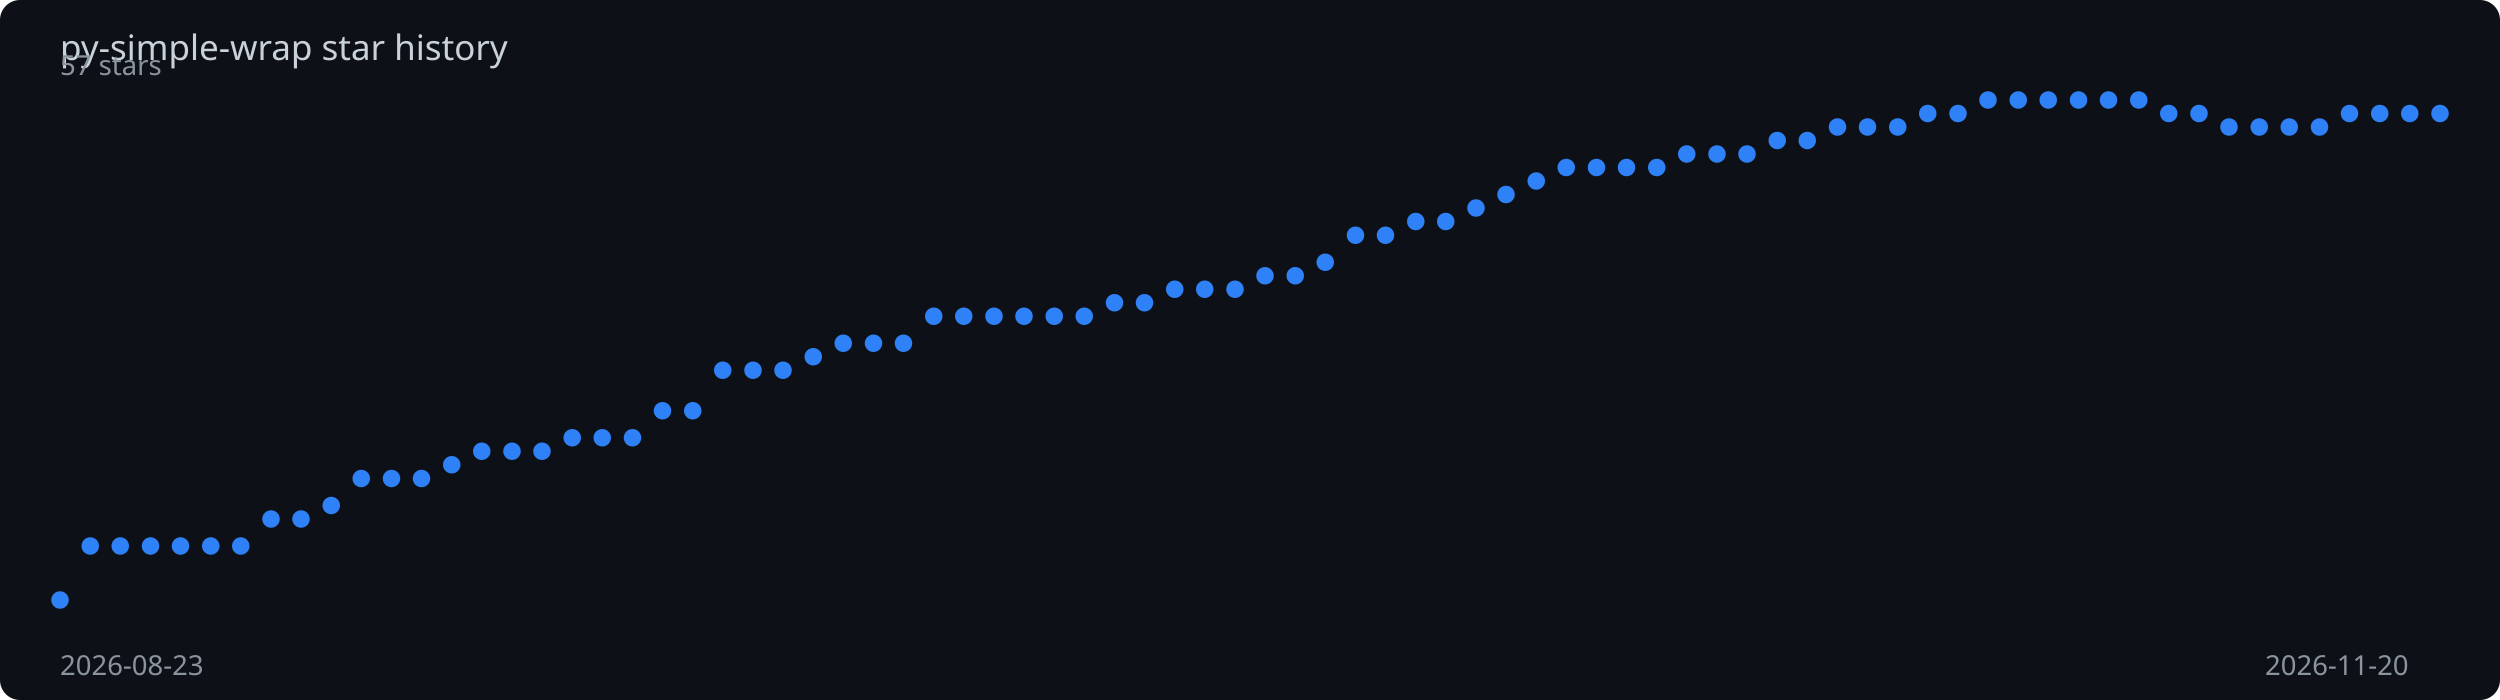
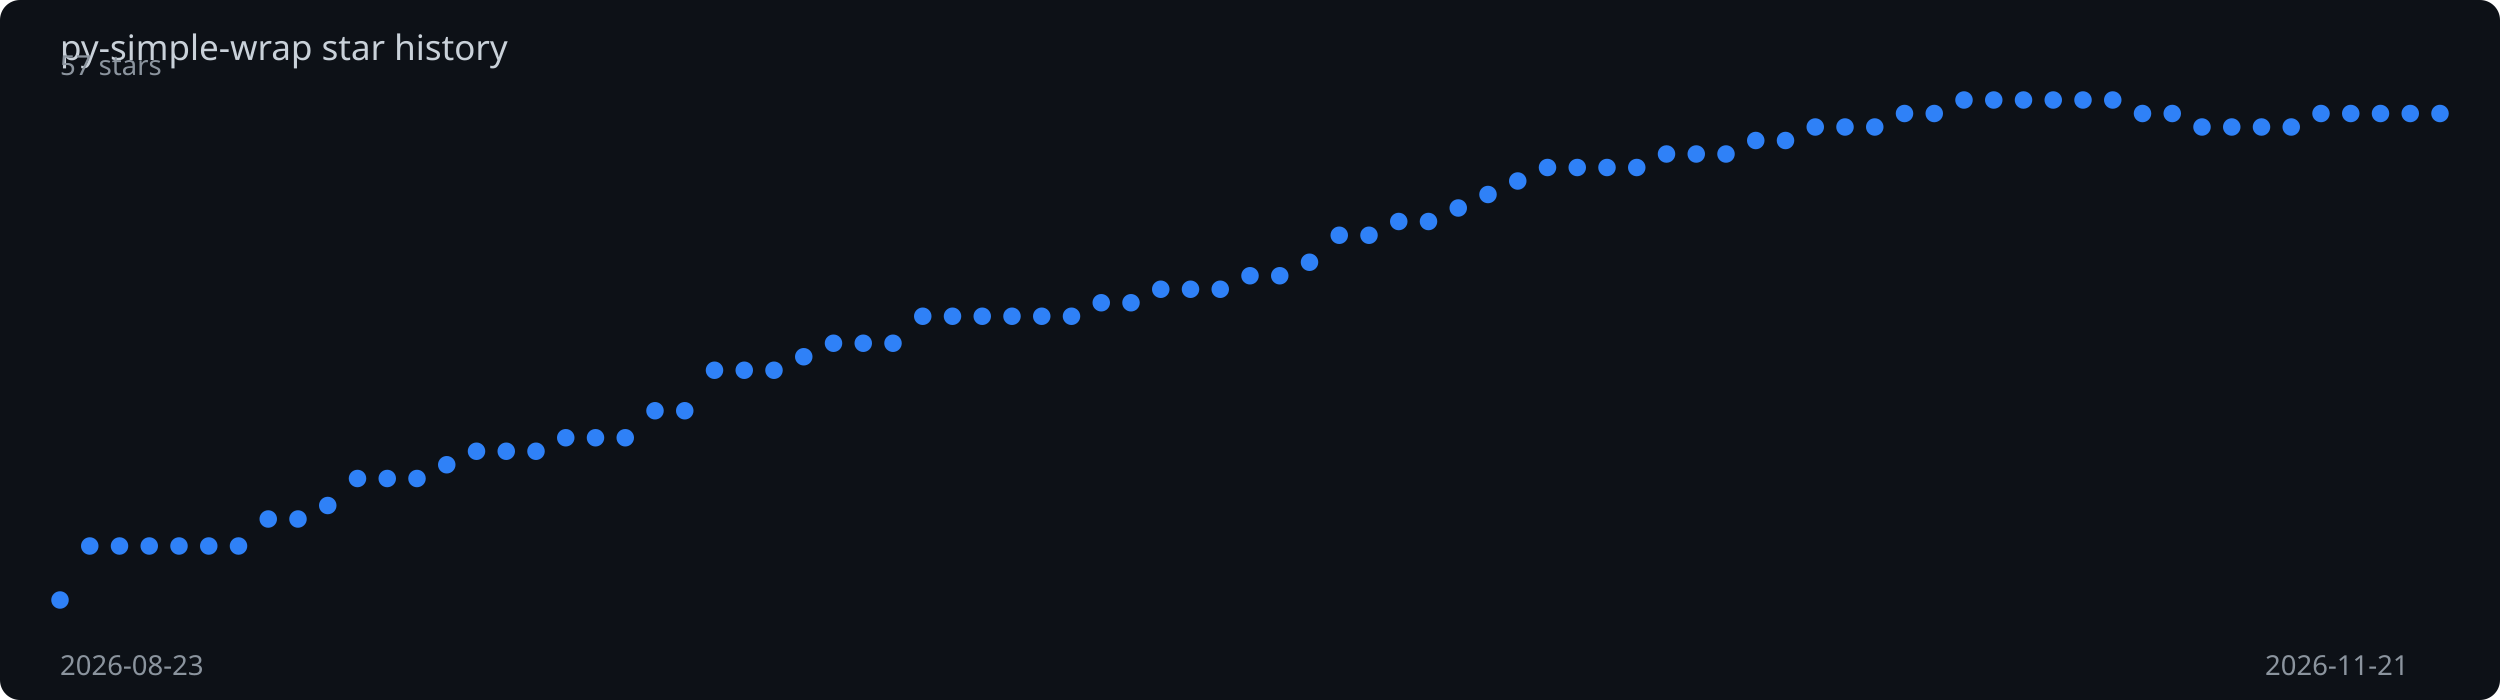
<svg xmlns="http://www.w3.org/2000/svg" viewBox="0 0 1000 280" width="100%" height="280">
  <rect width="1000" height="280" fill="#0d1117" rx="8" />
  <text x="24" y="24" fill="#c9d1d9" font-family="sans-serif" font-size="14">
    py-simple-wrap star history
  </text>
-   <polyline points="24.0,240.0 36.1,218.4 48.1,218.4 60.2,218.4 72.2,218.4 84.3,218.4 96.3,218.4 108.4,207.6 120.4,207.6 132.5,202.2 144.5,191.4 156.6,191.4 168.6,191.4 180.7,185.9 192.7,180.5 204.8,180.5 216.8,180.5 228.9,175.1 240.9,175.1 253.0,175.1 265.0,164.3 277.1,164.3 289.1,148.1 301.2,148.1 313.2,148.1 325.3,142.7 337.3,137.3 349.4,137.3 361.4,137.3 373.5,126.5 385.5,126.5 397.6,126.5 409.6,126.5 421.7,126.5 433.7,126.5 445.8,121.1 457.8,121.1 469.9,115.7 481.9,115.7 494.0,115.7 506.0,110.3 518.1,110.3 530.1,104.9 542.2,94.1 554.2,94.1 566.3,88.6 578.3,88.6 590.4,83.2 602.4,77.8 614.5,72.4 626.5,67.0 638.6,67.0 650.6,67.0 662.7,67.0 674.7,61.6 686.8,61.6 698.8,61.6 710.9,56.2 722.9,56.2 735.0,50.8 747.0,50.8 759.1,50.8 771.1,45.4 783.2,45.4 795.2,40.0 807.3,40.0 819.3,40.0 831.4,40.0 843.4,40.0 855.5,40.0 867.5,45.4 879.6,45.4 891.6,50.8 903.7,50.8 915.7,50.8 927.8,50.8 939.8,45.4 951.9,45.4 963.9,45.4 976.0,45.4" fill="none" stroke="#2f81f7" stroke-width="2" stroke-dasharray="1020.2" stroke-dashoffset="1020.2">
-     <animate attributeName="stroke-dashoffset" from="1020.2" to="0" dur="2s" fill="freeze" calcMode="spline" keySplines="0.4 0 0.2 1" />
+   <polyline points="24.0,240.0 35.9,218.4 47.8,218.4 59.7,218.4 71.6,218.4 83.5,218.4 95.4,218.4 107.3,207.6 119.2,207.6 131.1,202.2 143.0,191.4 154.9,191.4 166.8,191.4 178.7,185.9 190.6,180.5 202.5,180.5 214.4,180.5 226.3,175.1 238.2,175.1 250.1,175.1 262.0,164.3 273.9,164.3 285.8,148.1 297.7,148.1 309.6,148.1 321.5,142.7 333.4,137.3 345.3,137.3 357.2,137.3 369.1,126.5 381.0,126.5 392.9,126.5 404.8,126.5 416.7,126.5 428.6,126.5 440.5,121.1 452.4,121.1 464.3,115.7 476.2,115.7 488.1,115.7 500.0,110.3 511.9,110.3 523.8,104.9 535.7,94.1 547.6,94.1 559.5,88.6 571.4,88.6 583.3,83.2 595.2,77.8 607.1,72.4 619.0,67.0 630.9,67.0 642.8,67.0 654.7,67.0 666.6,61.6 678.5,61.6 690.4,61.6 702.3,56.2 714.2,56.2 726.1,50.8 738.0,50.8 749.9,50.8 761.8,45.4 773.7,45.4 785.6,40.0 797.5,40.0 809.4,40.0 821.3,40.0 833.2,40.0 845.1,40.0 857.0,45.4 868.9,45.4 880.8,50.8 892.7,50.8 904.6,50.8 916.5,50.8 928.4,45.4 940.3,45.4 952.2,45.4 964.1,45.4 976.0,45.4" fill="none" stroke="#2f81f7" stroke-width="2" stroke-dasharray="1020.8" stroke-dashoffset="1020.8">
+     <animate attributeName="stroke-dashoffset" from="1020.8" to="0" dur="2s" fill="freeze" calcMode="spline" keySplines="0.4 0 0.2 1" />
  </polyline>
  <circle cx="24.0" cy="240.0" r="3.5" fill="#2f81f7">
    <animate attributeName="opacity" from="0" to="1" begin="0.00s" dur="0.2s" fill="freeze" />
  </circle>
-   <circle cx="36.1" cy="218.4" r="3.5" fill="#2f81f7">
+   <circle cx="35.9" cy="218.4" r="3.5" fill="#2f81f7">
    <animate attributeName="opacity" from="0" to="1" begin="0.03s" dur="0.2s" fill="freeze" />
  </circle>
-   <circle cx="48.1" cy="218.4" r="3.5" fill="#2f81f7">
+   <circle cx="47.8" cy="218.4" r="3.5" fill="#2f81f7">
    <animate attributeName="opacity" from="0" to="1" begin="0.05s" dur="0.2s" fill="freeze" />
  </circle>
-   <circle cx="60.2" cy="218.4" r="3.5" fill="#2f81f7">
-     <animate attributeName="opacity" from="0" to="1" begin="0.08s" dur="0.2s" fill="freeze" />
-   </circle>
-   <circle cx="72.2" cy="218.4" r="3.5" fill="#2f81f7">
+   <circle cx="59.7" cy="218.4" r="3.5" fill="#2f81f7">
+     <animate attributeName="opacity" from="0" to="1" begin="0.07s" dur="0.2s" fill="freeze" />
+   </circle>
+   <circle cx="71.6" cy="218.4" r="3.5" fill="#2f81f7">
    <animate attributeName="opacity" from="0" to="1" begin="0.10s" dur="0.2s" fill="freeze" />
  </circle>
-   <circle cx="84.3" cy="218.4" r="3.5" fill="#2f81f7">
-     <animate attributeName="opacity" from="0" to="1" begin="0.13s" dur="0.2s" fill="freeze" />
-   </circle>
-   <circle cx="96.3" cy="218.4" r="3.5" fill="#2f81f7">
+   <circle cx="83.5" cy="218.4" r="3.5" fill="#2f81f7">
+     <animate attributeName="opacity" from="0" to="1" begin="0.12s" dur="0.2s" fill="freeze" />
+   </circle>
+   <circle cx="95.4" cy="218.4" r="3.5" fill="#2f81f7">
    <animate attributeName="opacity" from="0" to="1" begin="0.15s" dur="0.2s" fill="freeze" />
  </circle>
-   <circle cx="108.4" cy="207.6" r="3.5" fill="#2f81f7">
-     <animate attributeName="opacity" from="0" to="1" begin="0.18s" dur="0.2s" fill="freeze" />
-   </circle>
-   <circle cx="120.4" cy="207.6" r="3.5" fill="#2f81f7">
+   <circle cx="107.3" cy="207.6" r="3.5" fill="#2f81f7">
+     <animate attributeName="opacity" from="0" to="1" begin="0.17s" dur="0.2s" fill="freeze" />
+   </circle>
+   <circle cx="119.2" cy="207.6" r="3.5" fill="#2f81f7">
    <animate attributeName="opacity" from="0" to="1" begin="0.20s" dur="0.2s" fill="freeze" />
  </circle>
-   <circle cx="132.5" cy="202.2" r="3.5" fill="#2f81f7">
+   <circle cx="131.1" cy="202.2" r="3.5" fill="#2f81f7">
    <animate attributeName="opacity" from="0" to="1" begin="0.23s" dur="0.2s" fill="freeze" />
  </circle>
-   <circle cx="144.5" cy="191.4" r="3.5" fill="#2f81f7">
+   <circle cx="143.0" cy="191.4" r="3.5" fill="#2f81f7">
    <animate attributeName="opacity" from="0" to="1" begin="0.25s" dur="0.2s" fill="freeze" />
  </circle>
-   <circle cx="156.6" cy="191.4" r="3.5" fill="#2f81f7">
+   <circle cx="154.9" cy="191.4" r="3.5" fill="#2f81f7">
    <animate attributeName="opacity" from="0" to="1" begin="0.28s" dur="0.2s" fill="freeze" />
  </circle>
-   <circle cx="168.6" cy="191.4" r="3.5" fill="#2f81f7">
+   <circle cx="166.8" cy="191.4" r="3.5" fill="#2f81f7">
    <animate attributeName="opacity" from="0" to="1" begin="0.30s" dur="0.2s" fill="freeze" />
  </circle>
-   <circle cx="180.7" cy="185.9" r="3.5" fill="#2f81f7">
+   <circle cx="178.7" cy="185.9" r="3.5" fill="#2f81f7">
    <animate attributeName="opacity" from="0" to="1" begin="0.33s" dur="0.2s" fill="freeze" />
  </circle>
-   <circle cx="192.7" cy="180.5" r="3.5" fill="#2f81f7">
+   <circle cx="190.6" cy="180.5" r="3.5" fill="#2f81f7">
    <animate attributeName="opacity" from="0" to="1" begin="0.35s" dur="0.2s" fill="freeze" />
  </circle>
-   <circle cx="204.8" cy="180.5" r="3.5" fill="#2f81f7">
+   <circle cx="202.5" cy="180.5" r="3.5" fill="#2f81f7">
    <animate attributeName="opacity" from="0" to="1" begin="0.38s" dur="0.2s" fill="freeze" />
  </circle>
-   <circle cx="216.8" cy="180.5" r="3.5" fill="#2f81f7">
-     <animate attributeName="opacity" from="0" to="1" begin="0.41s" dur="0.2s" fill="freeze" />
-   </circle>
-   <circle cx="228.9" cy="175.1" r="3.5" fill="#2f81f7">
-     <animate attributeName="opacity" from="0" to="1" begin="0.43s" dur="0.2s" fill="freeze" />
-   </circle>
-   <circle cx="240.9" cy="175.1" r="3.5" fill="#2f81f7">
-     <animate attributeName="opacity" from="0" to="1" begin="0.46s" dur="0.2s" fill="freeze" />
-   </circle>
-   <circle cx="253.0" cy="175.1" r="3.5" fill="#2f81f7">
-     <animate attributeName="opacity" from="0" to="1" begin="0.48s" dur="0.2s" fill="freeze" />
-   </circle>
-   <circle cx="265.0" cy="164.3" r="3.5" fill="#2f81f7">
-     <animate attributeName="opacity" from="0" to="1" begin="0.51s" dur="0.2s" fill="freeze" />
-   </circle>
-   <circle cx="277.1" cy="164.3" r="3.5" fill="#2f81f7">
+   <circle cx="214.4" cy="180.5" r="3.5" fill="#2f81f7">
+     <animate attributeName="opacity" from="0" to="1" begin="0.40s" dur="0.2s" fill="freeze" />
+   </circle>
+   <circle cx="226.3" cy="175.1" r="3.5" fill="#2f81f7">
+     <animate attributeName="opacity" from="0" to="1" begin="0.42s" dur="0.2s" fill="freeze" />
+   </circle>
+   <circle cx="238.2" cy="175.1" r="3.5" fill="#2f81f7">
+     <animate attributeName="opacity" from="0" to="1" begin="0.45s" dur="0.2s" fill="freeze" />
+   </circle>
+   <circle cx="250.1" cy="175.1" r="3.5" fill="#2f81f7">
+     <animate attributeName="opacity" from="0" to="1" begin="0.47s" dur="0.2s" fill="freeze" />
+   </circle>
+   <circle cx="262.0" cy="164.3" r="3.5" fill="#2f81f7">
+     <animate attributeName="opacity" from="0" to="1" begin="0.50s" dur="0.2s" fill="freeze" />
+   </circle>
+   <circle cx="273.9" cy="164.3" r="3.5" fill="#2f81f7">
    <animate attributeName="opacity" from="0" to="1" begin="0.53s" dur="0.2s" fill="freeze" />
  </circle>
-   <circle cx="289.1" cy="148.1" r="3.5" fill="#2f81f7">
-     <animate attributeName="opacity" from="0" to="1" begin="0.56s" dur="0.2s" fill="freeze" />
-   </circle>
-   <circle cx="301.2" cy="148.1" r="3.5" fill="#2f81f7">
-     <animate attributeName="opacity" from="0" to="1" begin="0.58s" dur="0.2s" fill="freeze" />
-   </circle>
-   <circle cx="313.2" cy="148.1" r="3.5" fill="#2f81f7">
-     <animate attributeName="opacity" from="0" to="1" begin="0.61s" dur="0.2s" fill="freeze" />
-   </circle>
-   <circle cx="325.3" cy="142.7" r="3.5" fill="#2f81f7">
-     <animate attributeName="opacity" from="0" to="1" begin="0.63s" dur="0.2s" fill="freeze" />
-   </circle>
-   <circle cx="337.3" cy="137.3" r="3.5" fill="#2f81f7">
-     <animate attributeName="opacity" from="0" to="1" begin="0.66s" dur="0.2s" fill="freeze" />
-   </circle>
-   <circle cx="349.4" cy="137.3" r="3.5" fill="#2f81f7">
+   <circle cx="285.8" cy="148.1" r="3.5" fill="#2f81f7">
+     <animate attributeName="opacity" from="0" to="1" begin="0.55s" dur="0.2s" fill="freeze" />
+   </circle>
+   <circle cx="297.7" cy="148.1" r="3.5" fill="#2f81f7">
+     <animate attributeName="opacity" from="0" to="1" begin="0.57s" dur="0.2s" fill="freeze" />
+   </circle>
+   <circle cx="309.6" cy="148.1" r="3.5" fill="#2f81f7">
+     <animate attributeName="opacity" from="0" to="1" begin="0.60s" dur="0.2s" fill="freeze" />
+   </circle>
+   <circle cx="321.5" cy="142.7" r="3.5" fill="#2f81f7">
+     <animate attributeName="opacity" from="0" to="1" begin="0.62s" dur="0.2s" fill="freeze" />
+   </circle>
+   <circle cx="333.4" cy="137.3" r="3.5" fill="#2f81f7">
+     <animate attributeName="opacity" from="0" to="1" begin="0.65s" dur="0.2s" fill="freeze" />
+   </circle>
+   <circle cx="345.3" cy="137.3" r="3.5" fill="#2f81f7">
    <animate attributeName="opacity" from="0" to="1" begin="0.68s" dur="0.2s" fill="freeze" />
  </circle>
-   <circle cx="361.4" cy="137.3" r="3.5" fill="#2f81f7">
-     <animate attributeName="opacity" from="0" to="1" begin="0.71s" dur="0.2s" fill="freeze" />
-   </circle>
-   <circle cx="373.5" cy="126.5" r="3.5" fill="#2f81f7">
-     <animate attributeName="opacity" from="0" to="1" begin="0.73s" dur="0.2s" fill="freeze" />
-   </circle>
-   <circle cx="385.5" cy="126.5" r="3.5" fill="#2f81f7">
-     <animate attributeName="opacity" from="0" to="1" begin="0.76s" dur="0.2s" fill="freeze" />
-   </circle>
-   <circle cx="397.6" cy="126.5" r="3.5" fill="#2f81f7">
+   <circle cx="357.2" cy="137.3" r="3.5" fill="#2f81f7">
+     <animate attributeName="opacity" from="0" to="1" begin="0.70s" dur="0.2s" fill="freeze" />
+   </circle>
+   <circle cx="369.1" cy="126.5" r="3.5" fill="#2f81f7">
+     <animate attributeName="opacity" from="0" to="1" begin="0.72s" dur="0.2s" fill="freeze" />
+   </circle>
+   <circle cx="381.0" cy="126.5" r="3.5" fill="#2f81f7">
+     <animate attributeName="opacity" from="0" to="1" begin="0.75s" dur="0.2s" fill="freeze" />
+   </circle>
+   <circle cx="392.9" cy="126.5" r="3.5" fill="#2f81f7">
    <animate attributeName="opacity" from="0" to="1" begin="0.78s" dur="0.2s" fill="freeze" />
  </circle>
-   <circle cx="409.6" cy="126.5" r="3.5" fill="#2f81f7">
-     <animate attributeName="opacity" from="0" to="1" begin="0.81s" dur="0.2s" fill="freeze" />
-   </circle>
-   <circle cx="421.7" cy="126.5" r="3.5" fill="#2f81f7">
-     <animate attributeName="opacity" from="0" to="1" begin="0.84s" dur="0.2s" fill="freeze" />
-   </circle>
-   <circle cx="433.7" cy="126.5" r="3.5" fill="#2f81f7">
-     <animate attributeName="opacity" from="0" to="1" begin="0.86s" dur="0.2s" fill="freeze" />
-   </circle>
-   <circle cx="445.8" cy="121.1" r="3.5" fill="#2f81f7">
-     <animate attributeName="opacity" from="0" to="1" begin="0.89s" dur="0.2s" fill="freeze" />
-   </circle>
-   <circle cx="457.8" cy="121.1" r="3.5" fill="#2f81f7">
-     <animate attributeName="opacity" from="0" to="1" begin="0.91s" dur="0.2s" fill="freeze" />
-   </circle>
-   <circle cx="469.9" cy="115.7" r="3.5" fill="#2f81f7">
-     <animate attributeName="opacity" from="0" to="1" begin="0.94s" dur="0.2s" fill="freeze" />
-   </circle>
-   <circle cx="481.9" cy="115.7" r="3.5" fill="#2f81f7">
-     <animate attributeName="opacity" from="0" to="1" begin="0.96s" dur="0.2s" fill="freeze" />
-   </circle>
-   <circle cx="494.0" cy="115.7" r="3.5" fill="#2f81f7">
-     <animate attributeName="opacity" from="0" to="1" begin="0.99s" dur="0.2s" fill="freeze" />
-   </circle>
-   <circle cx="506.0" cy="110.3" r="3.5" fill="#2f81f7">
-     <animate attributeName="opacity" from="0" to="1" begin="1.01s" dur="0.2s" fill="freeze" />
-   </circle>
-   <circle cx="518.1" cy="110.3" r="3.5" fill="#2f81f7">
-     <animate attributeName="opacity" from="0" to="1" begin="1.04s" dur="0.2s" fill="freeze" />
-   </circle>
-   <circle cx="530.1" cy="104.9" r="3.5" fill="#2f81f7">
-     <animate attributeName="opacity" from="0" to="1" begin="1.06s" dur="0.2s" fill="freeze" />
-   </circle>
-   <circle cx="542.2" cy="94.1" r="3.5" fill="#2f81f7">
-     <animate attributeName="opacity" from="0" to="1" begin="1.09s" dur="0.2s" fill="freeze" />
-   </circle>
-   <circle cx="554.2" cy="94.1" r="3.5" fill="#2f81f7">
-     <animate attributeName="opacity" from="0" to="1" begin="1.11s" dur="0.2s" fill="freeze" />
-   </circle>
-   <circle cx="566.3" cy="88.6" r="3.5" fill="#2f81f7">
-     <animate attributeName="opacity" from="0" to="1" begin="1.14s" dur="0.2s" fill="freeze" />
-   </circle>
-   <circle cx="578.3" cy="88.6" r="3.5" fill="#2f81f7">
-     <animate attributeName="opacity" from="0" to="1" begin="1.16s" dur="0.2s" fill="freeze" />
-   </circle>
-   <circle cx="590.4" cy="83.2" r="3.5" fill="#2f81f7">
-     <animate attributeName="opacity" from="0" to="1" begin="1.19s" dur="0.2s" fill="freeze" />
-   </circle>
-   <circle cx="602.4" cy="77.8" r="3.5" fill="#2f81f7">
-     <animate attributeName="opacity" from="0" to="1" begin="1.22s" dur="0.2s" fill="freeze" />
-   </circle>
-   <circle cx="614.5" cy="72.4" r="3.5" fill="#2f81f7">
-     <animate attributeName="opacity" from="0" to="1" begin="1.24s" dur="0.2s" fill="freeze" />
-   </circle>
-   <circle cx="626.5" cy="67.0" r="3.5" fill="#2f81f7">
+   <circle cx="404.8" cy="126.5" r="3.5" fill="#2f81f7">
+     <animate attributeName="opacity" from="0" to="1" begin="0.80s" dur="0.2s" fill="freeze" />
+   </circle>
+   <circle cx="416.7" cy="126.5" r="3.5" fill="#2f81f7">
+     <animate attributeName="opacity" from="0" to="1" begin="0.82s" dur="0.2s" fill="freeze" />
+   </circle>
+   <circle cx="428.6" cy="126.5" r="3.5" fill="#2f81f7">
+     <animate attributeName="opacity" from="0" to="1" begin="0.85s" dur="0.2s" fill="freeze" />
+   </circle>
+   <circle cx="440.5" cy="121.1" r="3.5" fill="#2f81f7">
+     <animate attributeName="opacity" from="0" to="1" begin="0.88s" dur="0.2s" fill="freeze" />
+   </circle>
+   <circle cx="452.4" cy="121.1" r="3.5" fill="#2f81f7">
+     <animate attributeName="opacity" from="0" to="1" begin="0.90s" dur="0.2s" fill="freeze" />
+   </circle>
+   <circle cx="464.3" cy="115.7" r="3.5" fill="#2f81f7">
+     <animate attributeName="opacity" from="0" to="1" begin="0.93s" dur="0.2s" fill="freeze" />
+   </circle>
+   <circle cx="476.2" cy="115.7" r="3.5" fill="#2f81f7">
+     <animate attributeName="opacity" from="0" to="1" begin="0.95s" dur="0.2s" fill="freeze" />
+   </circle>
+   <circle cx="488.1" cy="115.7" r="3.5" fill="#2f81f7">
+     <animate attributeName="opacity" from="0" to="1" begin="0.97s" dur="0.2s" fill="freeze" />
+   </circle>
+   <circle cx="500.0" cy="110.3" r="3.5" fill="#2f81f7">
+     <animate attributeName="opacity" from="0" to="1" begin="1.00s" dur="0.2s" fill="freeze" />
+   </circle>
+   <circle cx="511.9" cy="110.3" r="3.5" fill="#2f81f7">
+     <animate attributeName="opacity" from="0" to="1" begin="1.02s" dur="0.2s" fill="freeze" />
+   </circle>
+   <circle cx="523.8" cy="104.9" r="3.5" fill="#2f81f7">
+     <animate attributeName="opacity" from="0" to="1" begin="1.05s" dur="0.2s" fill="freeze" />
+   </circle>
+   <circle cx="535.7" cy="94.1" r="3.5" fill="#2f81f7">
+     <animate attributeName="opacity" from="0" to="1" begin="1.07s" dur="0.2s" fill="freeze" />
+   </circle>
+   <circle cx="547.6" cy="94.1" r="3.5" fill="#2f81f7">
+     <animate attributeName="opacity" from="0" to="1" begin="1.10s" dur="0.2s" fill="freeze" />
+   </circle>
+   <circle cx="559.5" cy="88.6" r="3.5" fill="#2f81f7">
+     <animate attributeName="opacity" from="0" to="1" begin="1.12s" dur="0.2s" fill="freeze" />
+   </circle>
+   <circle cx="571.4" cy="88.6" r="3.5" fill="#2f81f7">
+     <animate attributeName="opacity" from="0" to="1" begin="1.15s" dur="0.2s" fill="freeze" />
+   </circle>
+   <circle cx="583.3" cy="83.2" r="3.5" fill="#2f81f7">
+     <animate attributeName="opacity" from="0" to="1" begin="1.18s" dur="0.2s" fill="freeze" />
+   </circle>
+   <circle cx="595.2" cy="77.8" r="3.5" fill="#2f81f7">
+     <animate attributeName="opacity" from="0" to="1" begin="1.20s" dur="0.2s" fill="freeze" />
+   </circle>
+   <circle cx="607.1" cy="72.4" r="3.5" fill="#2f81f7">
+     <animate attributeName="opacity" from="0" to="1" begin="1.23s" dur="0.2s" fill="freeze" />
+   </circle>
+   <circle cx="619.0" cy="67.0" r="3.5" fill="#2f81f7">
+     <animate attributeName="opacity" from="0" to="1" begin="1.25s" dur="0.2s" fill="freeze" />
+   </circle>
+   <circle cx="630.9" cy="67.0" r="3.5" fill="#2f81f7">
    <animate attributeName="opacity" from="0" to="1" begin="1.27s" dur="0.2s" fill="freeze" />
  </circle>
-   <circle cx="638.6" cy="67.0" r="3.5" fill="#2f81f7">
-     <animate attributeName="opacity" from="0" to="1" begin="1.29s" dur="0.2s" fill="freeze" />
-   </circle>
-   <circle cx="650.6" cy="67.0" r="3.5" fill="#2f81f7">
+   <circle cx="642.8" cy="67.0" r="3.5" fill="#2f81f7">
+     <animate attributeName="opacity" from="0" to="1" begin="1.30s" dur="0.2s" fill="freeze" />
+   </circle>
+   <circle cx="654.7" cy="67.0" r="3.5" fill="#2f81f7">
    <animate attributeName="opacity" from="0" to="1" begin="1.32s" dur="0.2s" fill="freeze" />
  </circle>
-   <circle cx="662.7" cy="67.0" r="3.5" fill="#2f81f7">
-     <animate attributeName="opacity" from="0" to="1" begin="1.34s" dur="0.2s" fill="freeze" />
-   </circle>
-   <circle cx="674.7" cy="61.6" r="3.5" fill="#2f81f7">
-     <animate attributeName="opacity" from="0" to="1" begin="1.37s" dur="0.2s" fill="freeze" />
-   </circle>
-   <circle cx="686.8" cy="61.6" r="3.5" fill="#2f81f7">
-     <animate attributeName="opacity" from="0" to="1" begin="1.39s" dur="0.2s" fill="freeze" />
-   </circle>
-   <circle cx="698.8" cy="61.6" r="3.5" fill="#2f81f7">
-     <animate attributeName="opacity" from="0" to="1" begin="1.42s" dur="0.2s" fill="freeze" />
-   </circle>
-   <circle cx="710.9" cy="56.2" r="3.5" fill="#2f81f7">
-     <animate attributeName="opacity" from="0" to="1" begin="1.44s" dur="0.2s" fill="freeze" />
-   </circle>
-   <circle cx="722.9" cy="56.2" r="3.5" fill="#2f81f7">
-     <animate attributeName="opacity" from="0" to="1" begin="1.47s" dur="0.2s" fill="freeze" />
-   </circle>
-   <circle cx="735.0" cy="50.8" r="3.5" fill="#2f81f7">
-     <animate attributeName="opacity" from="0" to="1" begin="1.49s" dur="0.2s" fill="freeze" />
-   </circle>
-   <circle cx="747.0" cy="50.8" r="3.5" fill="#2f81f7">
+   <circle cx="666.6" cy="61.6" r="3.5" fill="#2f81f7">
+     <animate attributeName="opacity" from="0" to="1" begin="1.35s" dur="0.2s" fill="freeze" />
+   </circle>
+   <circle cx="678.5" cy="61.6" r="3.5" fill="#2f81f7">
+     <animate attributeName="opacity" from="0" to="1" begin="1.38s" dur="0.2s" fill="freeze" />
+   </circle>
+   <circle cx="690.4" cy="61.6" r="3.5" fill="#2f81f7">
+     <animate attributeName="opacity" from="0" to="1" begin="1.40s" dur="0.2s" fill="freeze" />
+   </circle>
+   <circle cx="702.3" cy="56.2" r="3.5" fill="#2f81f7">
+     <animate attributeName="opacity" from="0" to="1" begin="1.43s" dur="0.2s" fill="freeze" />
+   </circle>
+   <circle cx="714.2" cy="56.2" r="3.5" fill="#2f81f7">
+     <animate attributeName="opacity" from="0" to="1" begin="1.45s" dur="0.2s" fill="freeze" />
+   </circle>
+   <circle cx="726.1" cy="50.8" r="3.5" fill="#2f81f7">
+     <animate attributeName="opacity" from="0" to="1" begin="1.48s" dur="0.2s" fill="freeze" />
+   </circle>
+   <circle cx="738.0" cy="50.8" r="3.5" fill="#2f81f7">
+     <animate attributeName="opacity" from="0" to="1" begin="1.50s" dur="0.2s" fill="freeze" />
+   </circle>
+   <circle cx="749.9" cy="50.8" r="3.5" fill="#2f81f7">
    <animate attributeName="opacity" from="0" to="1" begin="1.52s" dur="0.2s" fill="freeze" />
  </circle>
-   <circle cx="759.1" cy="50.8" r="3.5" fill="#2f81f7">
-     <animate attributeName="opacity" from="0" to="1" begin="1.54s" dur="0.2s" fill="freeze" />
-   </circle>
-   <circle cx="771.1" cy="45.4" r="3.5" fill="#2f81f7">
+   <circle cx="761.8" cy="45.4" r="3.5" fill="#2f81f7">
+     <animate attributeName="opacity" from="0" to="1" begin="1.55s" dur="0.2s" fill="freeze" />
+   </circle>
+   <circle cx="773.7" cy="45.4" r="3.5" fill="#2f81f7">
    <animate attributeName="opacity" from="0" to="1" begin="1.57s" dur="0.2s" fill="freeze" />
  </circle>
-   <circle cx="783.2" cy="45.4" r="3.5" fill="#2f81f7">
-     <animate attributeName="opacity" from="0" to="1" begin="1.59s" dur="0.2s" fill="freeze" />
-   </circle>
-   <circle cx="795.2" cy="40.0" r="3.5" fill="#2f81f7">
+   <circle cx="785.6" cy="40.0" r="3.5" fill="#2f81f7">
+     <animate attributeName="opacity" from="0" to="1" begin="1.60s" dur="0.2s" fill="freeze" />
+   </circle>
+   <circle cx="797.5" cy="40.0" r="3.5" fill="#2f81f7">
    <animate attributeName="opacity" from="0" to="1" begin="1.62s" dur="0.2s" fill="freeze" />
  </circle>
-   <circle cx="807.3" cy="40.0" r="3.5" fill="#2f81f7">
+   <circle cx="809.4" cy="40.0" r="3.5" fill="#2f81f7">
    <animate attributeName="opacity" from="0" to="1" begin="1.65s" dur="0.2s" fill="freeze" />
  </circle>
-   <circle cx="819.3" cy="40.0" r="3.5" fill="#2f81f7">
-     <animate attributeName="opacity" from="0" to="1" begin="1.67s" dur="0.2s" fill="freeze" />
-   </circle>
-   <circle cx="831.4" cy="40.0" r="3.5" fill="#2f81f7">
+   <circle cx="821.3" cy="40.0" r="3.5" fill="#2f81f7">
+     <animate attributeName="opacity" from="0" to="1" begin="1.68s" dur="0.2s" fill="freeze" />
+   </circle>
+   <circle cx="833.2" cy="40.0" r="3.5" fill="#2f81f7">
    <animate attributeName="opacity" from="0" to="1" begin="1.70s" dur="0.2s" fill="freeze" />
  </circle>
-   <circle cx="843.4" cy="40.0" r="3.5" fill="#2f81f7">
-     <animate attributeName="opacity" from="0" to="1" begin="1.72s" dur="0.2s" fill="freeze" />
-   </circle>
-   <circle cx="855.5" cy="40.0" r="3.5" fill="#2f81f7">
+   <circle cx="845.1" cy="40.0" r="3.5" fill="#2f81f7">
+     <animate attributeName="opacity" from="0" to="1" begin="1.73s" dur="0.2s" fill="freeze" />
+   </circle>
+   <circle cx="857.0" cy="45.4" r="3.5" fill="#2f81f7">
    <animate attributeName="opacity" from="0" to="1" begin="1.75s" dur="0.2s" fill="freeze" />
  </circle>
-   <circle cx="867.5" cy="45.4" r="3.5" fill="#2f81f7">
+   <circle cx="868.9" cy="45.4" r="3.5" fill="#2f81f7">
    <animate attributeName="opacity" from="0" to="1" begin="1.77s" dur="0.2s" fill="freeze" />
  </circle>
-   <circle cx="879.6" cy="45.4" r="3.5" fill="#2f81f7">
+   <circle cx="880.8" cy="50.8" r="3.5" fill="#2f81f7">
    <animate attributeName="opacity" from="0" to="1" begin="1.80s" dur="0.2s" fill="freeze" />
  </circle>
-   <circle cx="891.6" cy="50.8" r="3.5" fill="#2f81f7">
+   <circle cx="892.7" cy="50.8" r="3.5" fill="#2f81f7">
    <animate attributeName="opacity" from="0" to="1" begin="1.82s" dur="0.2s" fill="freeze" />
  </circle>
-   <circle cx="903.7" cy="50.8" r="3.5" fill="#2f81f7">
+   <circle cx="904.6" cy="50.8" r="3.5" fill="#2f81f7">
    <animate attributeName="opacity" from="0" to="1" begin="1.85s" dur="0.2s" fill="freeze" />
  </circle>
-   <circle cx="915.7" cy="50.8" r="3.5" fill="#2f81f7">
-     <animate attributeName="opacity" from="0" to="1" begin="1.87s" dur="0.2s" fill="freeze" />
-   </circle>
-   <circle cx="927.8" cy="50.8" r="3.5" fill="#2f81f7">
+   <circle cx="916.5" cy="50.8" r="3.5" fill="#2f81f7">
+     <animate attributeName="opacity" from="0" to="1" begin="1.88s" dur="0.2s" fill="freeze" />
+   </circle>
+   <circle cx="928.4" cy="45.4" r="3.5" fill="#2f81f7">
    <animate attributeName="opacity" from="0" to="1" begin="1.90s" dur="0.2s" fill="freeze" />
  </circle>
-   <circle cx="939.8" cy="45.4" r="3.5" fill="#2f81f7">
-     <animate attributeName="opacity" from="0" to="1" begin="1.92s" dur="0.2s" fill="freeze" />
-   </circle>
-   <circle cx="951.9" cy="45.4" r="3.5" fill="#2f81f7">
+   <circle cx="940.3" cy="45.4" r="3.5" fill="#2f81f7">
+     <animate attributeName="opacity" from="0" to="1" begin="1.93s" dur="0.2s" fill="freeze" />
+   </circle>
+   <circle cx="952.2" cy="45.4" r="3.5" fill="#2f81f7">
    <animate attributeName="opacity" from="0" to="1" begin="1.95s" dur="0.2s" fill="freeze" />
  </circle>
-   <circle cx="963.9" cy="45.4" r="3.5" fill="#2f81f7">
-     <animate attributeName="opacity" from="0" to="1" begin="1.97s" dur="0.2s" fill="freeze" />
+   <circle cx="964.1" cy="45.4" r="3.5" fill="#2f81f7">
+     <animate attributeName="opacity" from="0" to="1" begin="1.98s" dur="0.2s" fill="freeze" />
  </circle>
  <circle cx="976.0" cy="45.4" r="3.5" fill="#2f81f7">
    <animate attributeName="opacity" from="0" to="1" begin="2.00s" dur="0.2s" fill="freeze" />
  </circle>
  <text x="24" y="270" fill="#8b949e" font-family="sans-serif" font-size="11">2026-08-23</text>
-   <text x="906" y="270" fill="#8b949e" font-family="sans-serif" font-size="11">2026-11-20</text>
+   <text x="906" y="270" fill="#8b949e" font-family="sans-serif" font-size="11">2026-11-21</text>
  <text x="24" y="30" fill="#8b949e" font-family="sans-serif" font-size="11">57 stars</text>
</svg>
